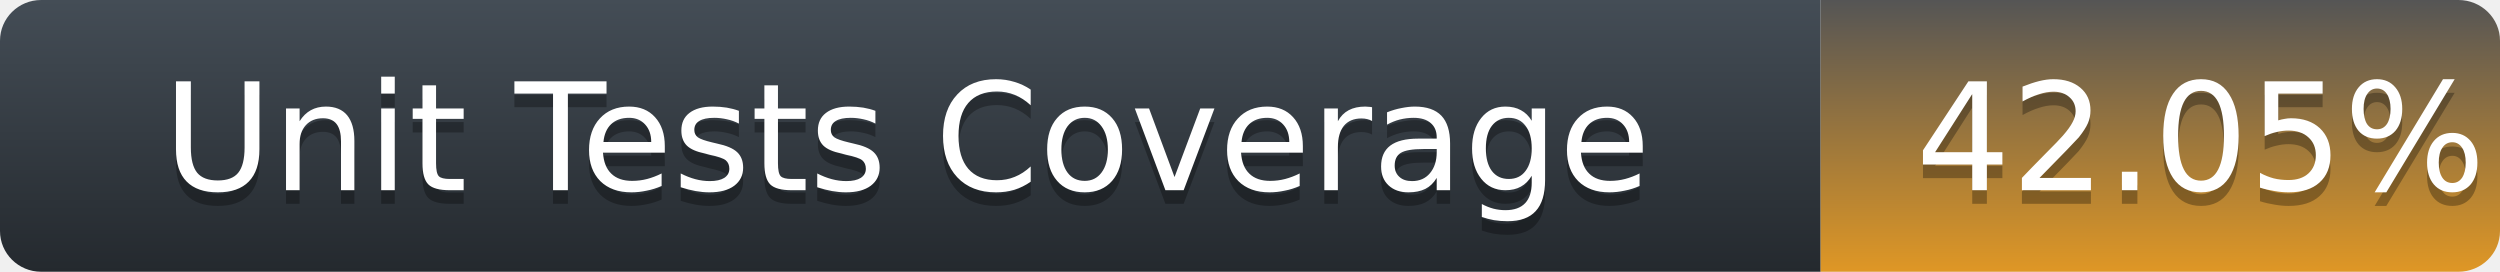
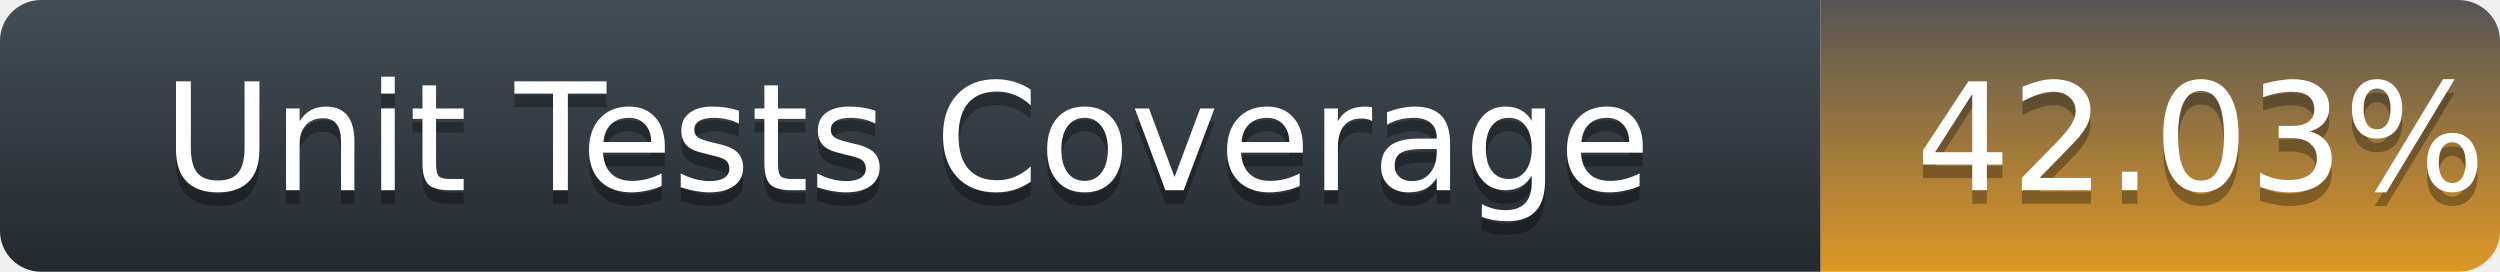
<svg xmlns="http://www.w3.org/2000/svg" width="184" height="20">
  <defs>
    <linearGradient id="title-fill" x1="50%" y1="0%" x2="50%" y2="100%">
      <stop stop-color="#444D56" offset="0%" />
      <stop stop-color="#24292E" offset="100%" />
    </linearGradient>
    <linearGradient id="coverage-fill" x1="50%" y1="0%" x2="50%" y2="100%">
      <stop stop-color="#555" offset="0%" />
      <stop stop-color="#df9725" offset="100%" />
    </linearGradient>
  </defs>
  <g fill="none" fill-rule="evenodd">
    <g font-family="'DejaVu Sans',Verdana,Geneva,sans-serif" font-size="11">
      <path d="M0,3 C0,1.343 1.355,0 3.027,0 L134,0 L134,20 L3.027,20 C1.355,20 0,18.657 0,17 L0,3 Z" fill="url(#title-fill)" fill-rule="nonzero" />
      <text fill="#010101" fill-opacity=".3">
        <tspan x="12" y="15" aria-hidden="true">Unit Tests Coverage</tspan>
      </text>
      <text fill="#FFFFFF">
        <tspan x="12" y="14">Unit Tests Coverage</tspan>
      </text>
    </g>
    <g transform="translate(134)" font-family="'DejaVu Sans',Verdana,Geneva,sans-serif" font-size="11">
      <path d="M0 0h46.939C48.629 0 50 1.343 50 3v14c0 1.657-1.37 3-3.061 3H0V0z" fill="url(#coverage-fill)" fill-rule="nonzero" />
      <text fill="#010101" fill-opacity=".3" aria-hidden="true">
-         <tspan x="7" y="15">42.05%</tspan>
+         <tspan x="7" y="15">42.03%</tspan>
      </text>
      <text fill="#FFFFFF">
-         <tspan x="7" y="14">42.05%</tspan>
+         <tspan x="7" y="14">42.03%</tspan>
      </text>
    </g>
  </g>
</svg>
